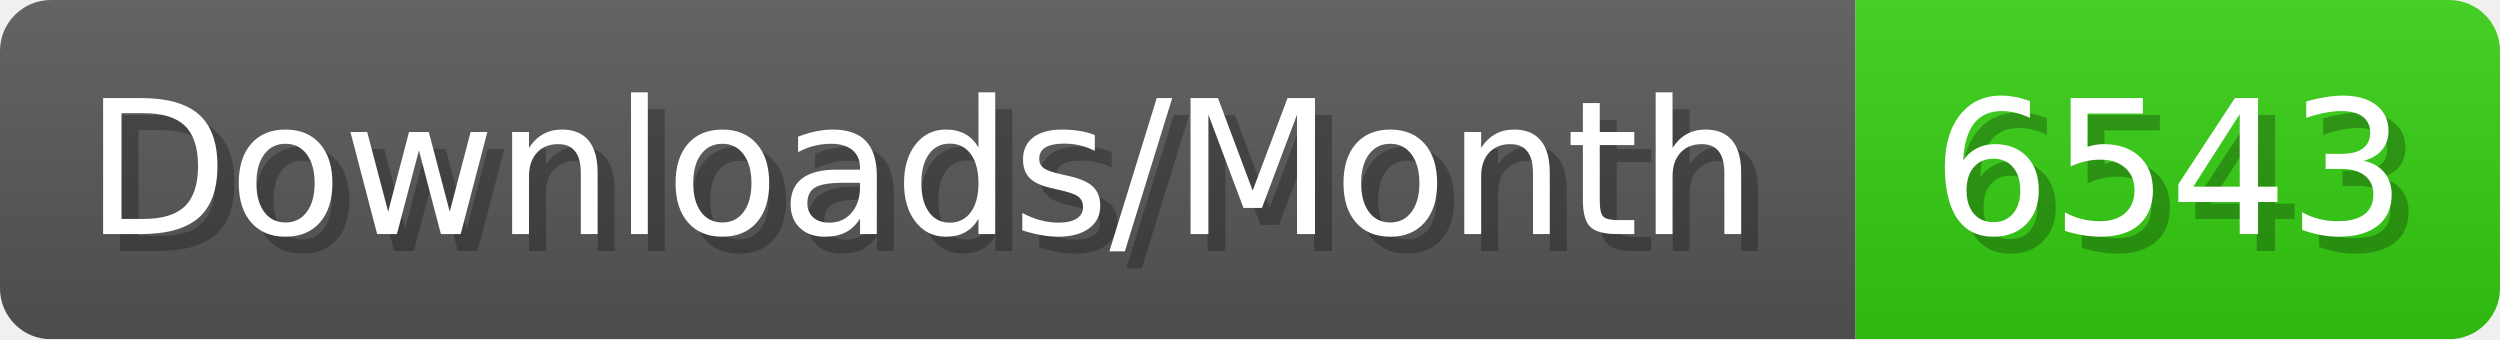
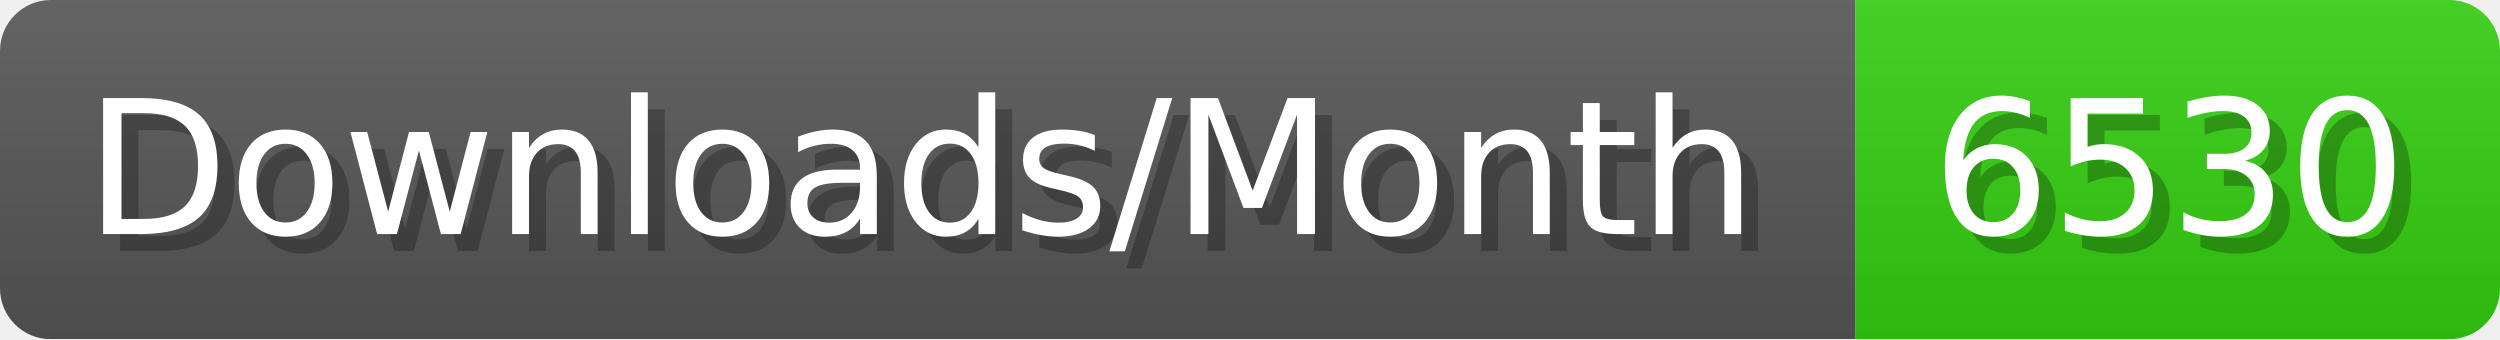
- <svg xmlns="http://www.w3.org/2000/svg" width="147.4" height="20" viewBox="0 0 1474 200" role="img" aria-label="Downloads/Month: 6543">
+ <svg xmlns="http://www.w3.org/2000/svg" width="147.4" height="20" viewBox="0 0 1474 200" role="img" aria-label="Downloads/Month: 6530">
  <linearGradient id="YlXUI" x2="0" y2="100%">
    <stop offset="0" stop-opacity=".1" stop-color="#EEE" />
    <stop offset="1" stop-opacity=".1" />
  </linearGradient>
  <mask id="JHhop">
    <rect width="1474" height="200" rx="30" fill="#FFF" />
  </mask>
  <g mask="url(#JHhop)">
    <rect width="1094" height="200" fill="#555" />
    <rect width="380" height="200" fill="#3C1" x="1094" />
    <rect width="1474" height="200" fill="url(#YlXUI)" />
  </g>
  <g aria-hidden="true" fill="#fff" text-anchor="start" font-family="Verdana,DejaVu Sans,sans-serif" font-size="110">
    <text x="60" y="148" textLength="994" fill="#000" opacity="0.25">Downloads/Month</text>
    <text x="50" y="138" textLength="994">Downloads/Month</text>
-     <text x="1149" y="148" textLength="280" fill="#000" opacity="0.25">6543</text>
-     <text x="1139" y="138" textLength="280">6543</text>
+     <text x="1149" y="148" textLength="280" fill="#000" opacity="0.25">6530</text>
+     <text x="1139" y="138" textLength="280">6530</text>
  </g>
</svg>
